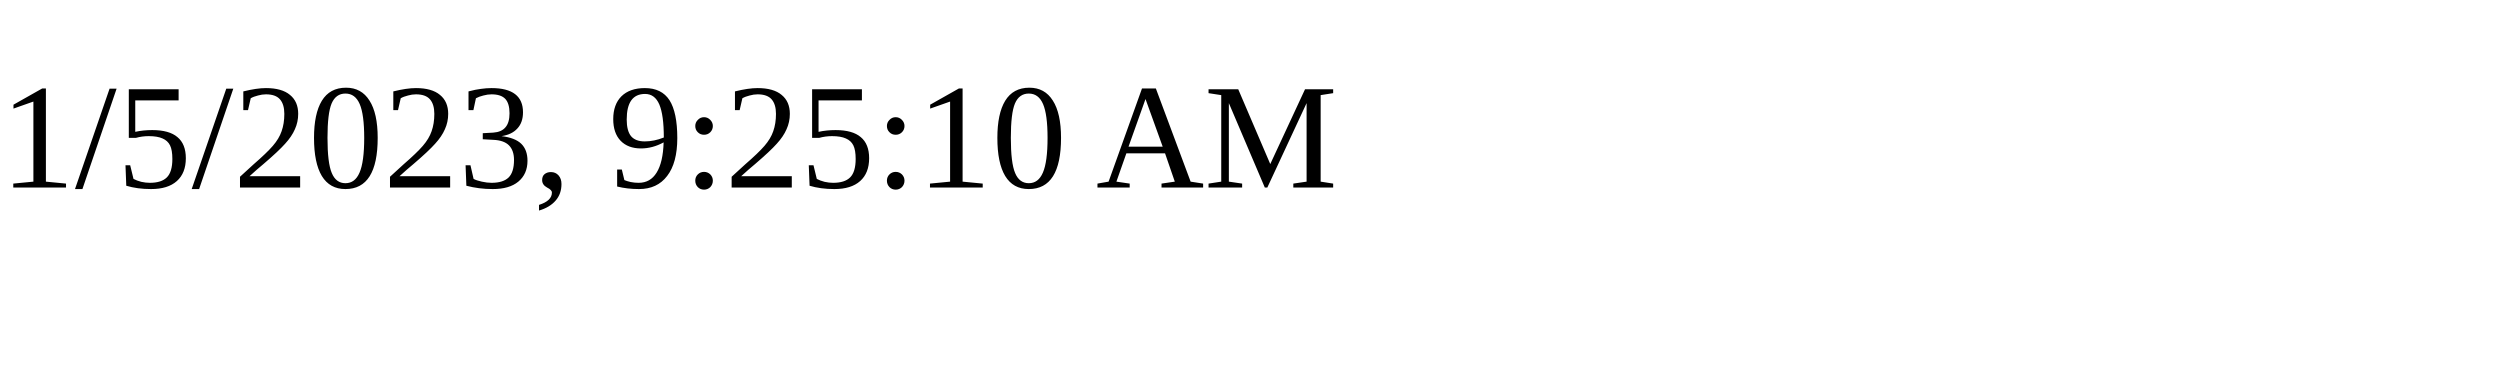
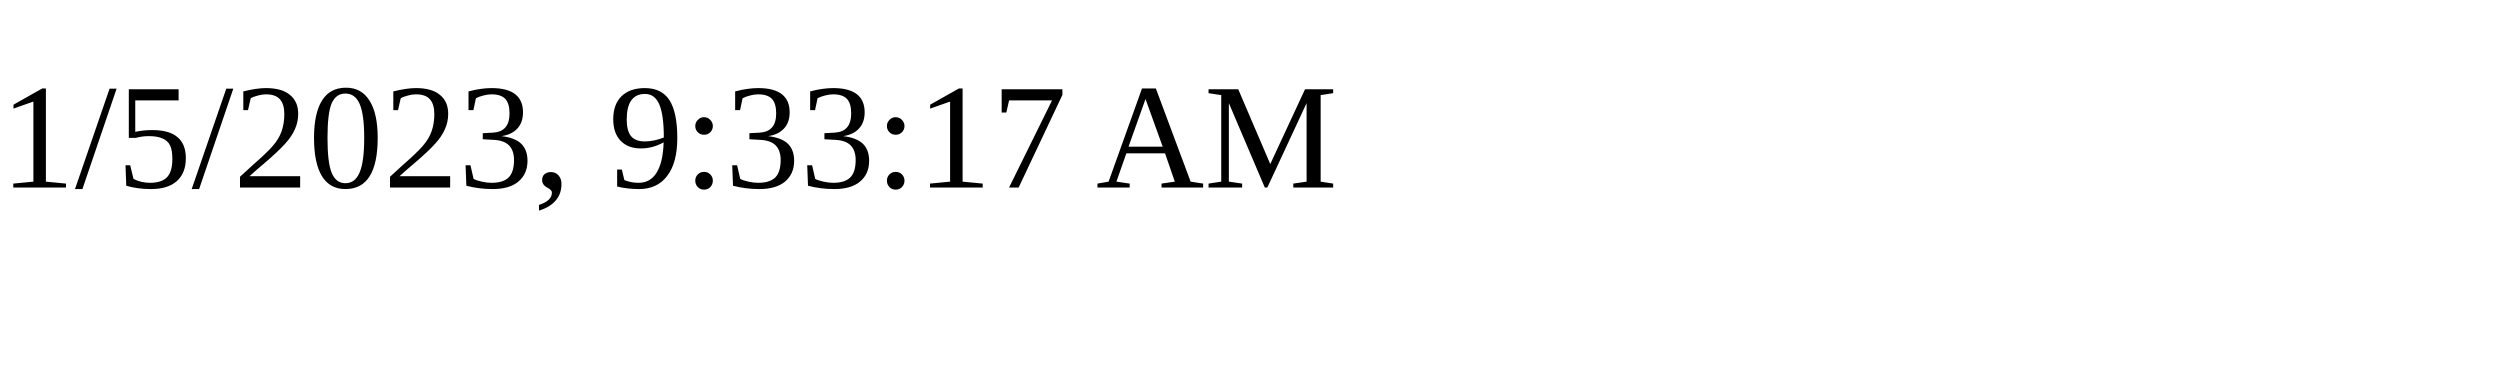
<svg xmlns="http://www.w3.org/2000/svg" height="30" width="200">
-   <text x="0" y="15">1/5/2023, 9:25:10 AM</text>
+   <text x="0" y="15">1/5/2023, 9:33:17 AM</text>
</svg>
